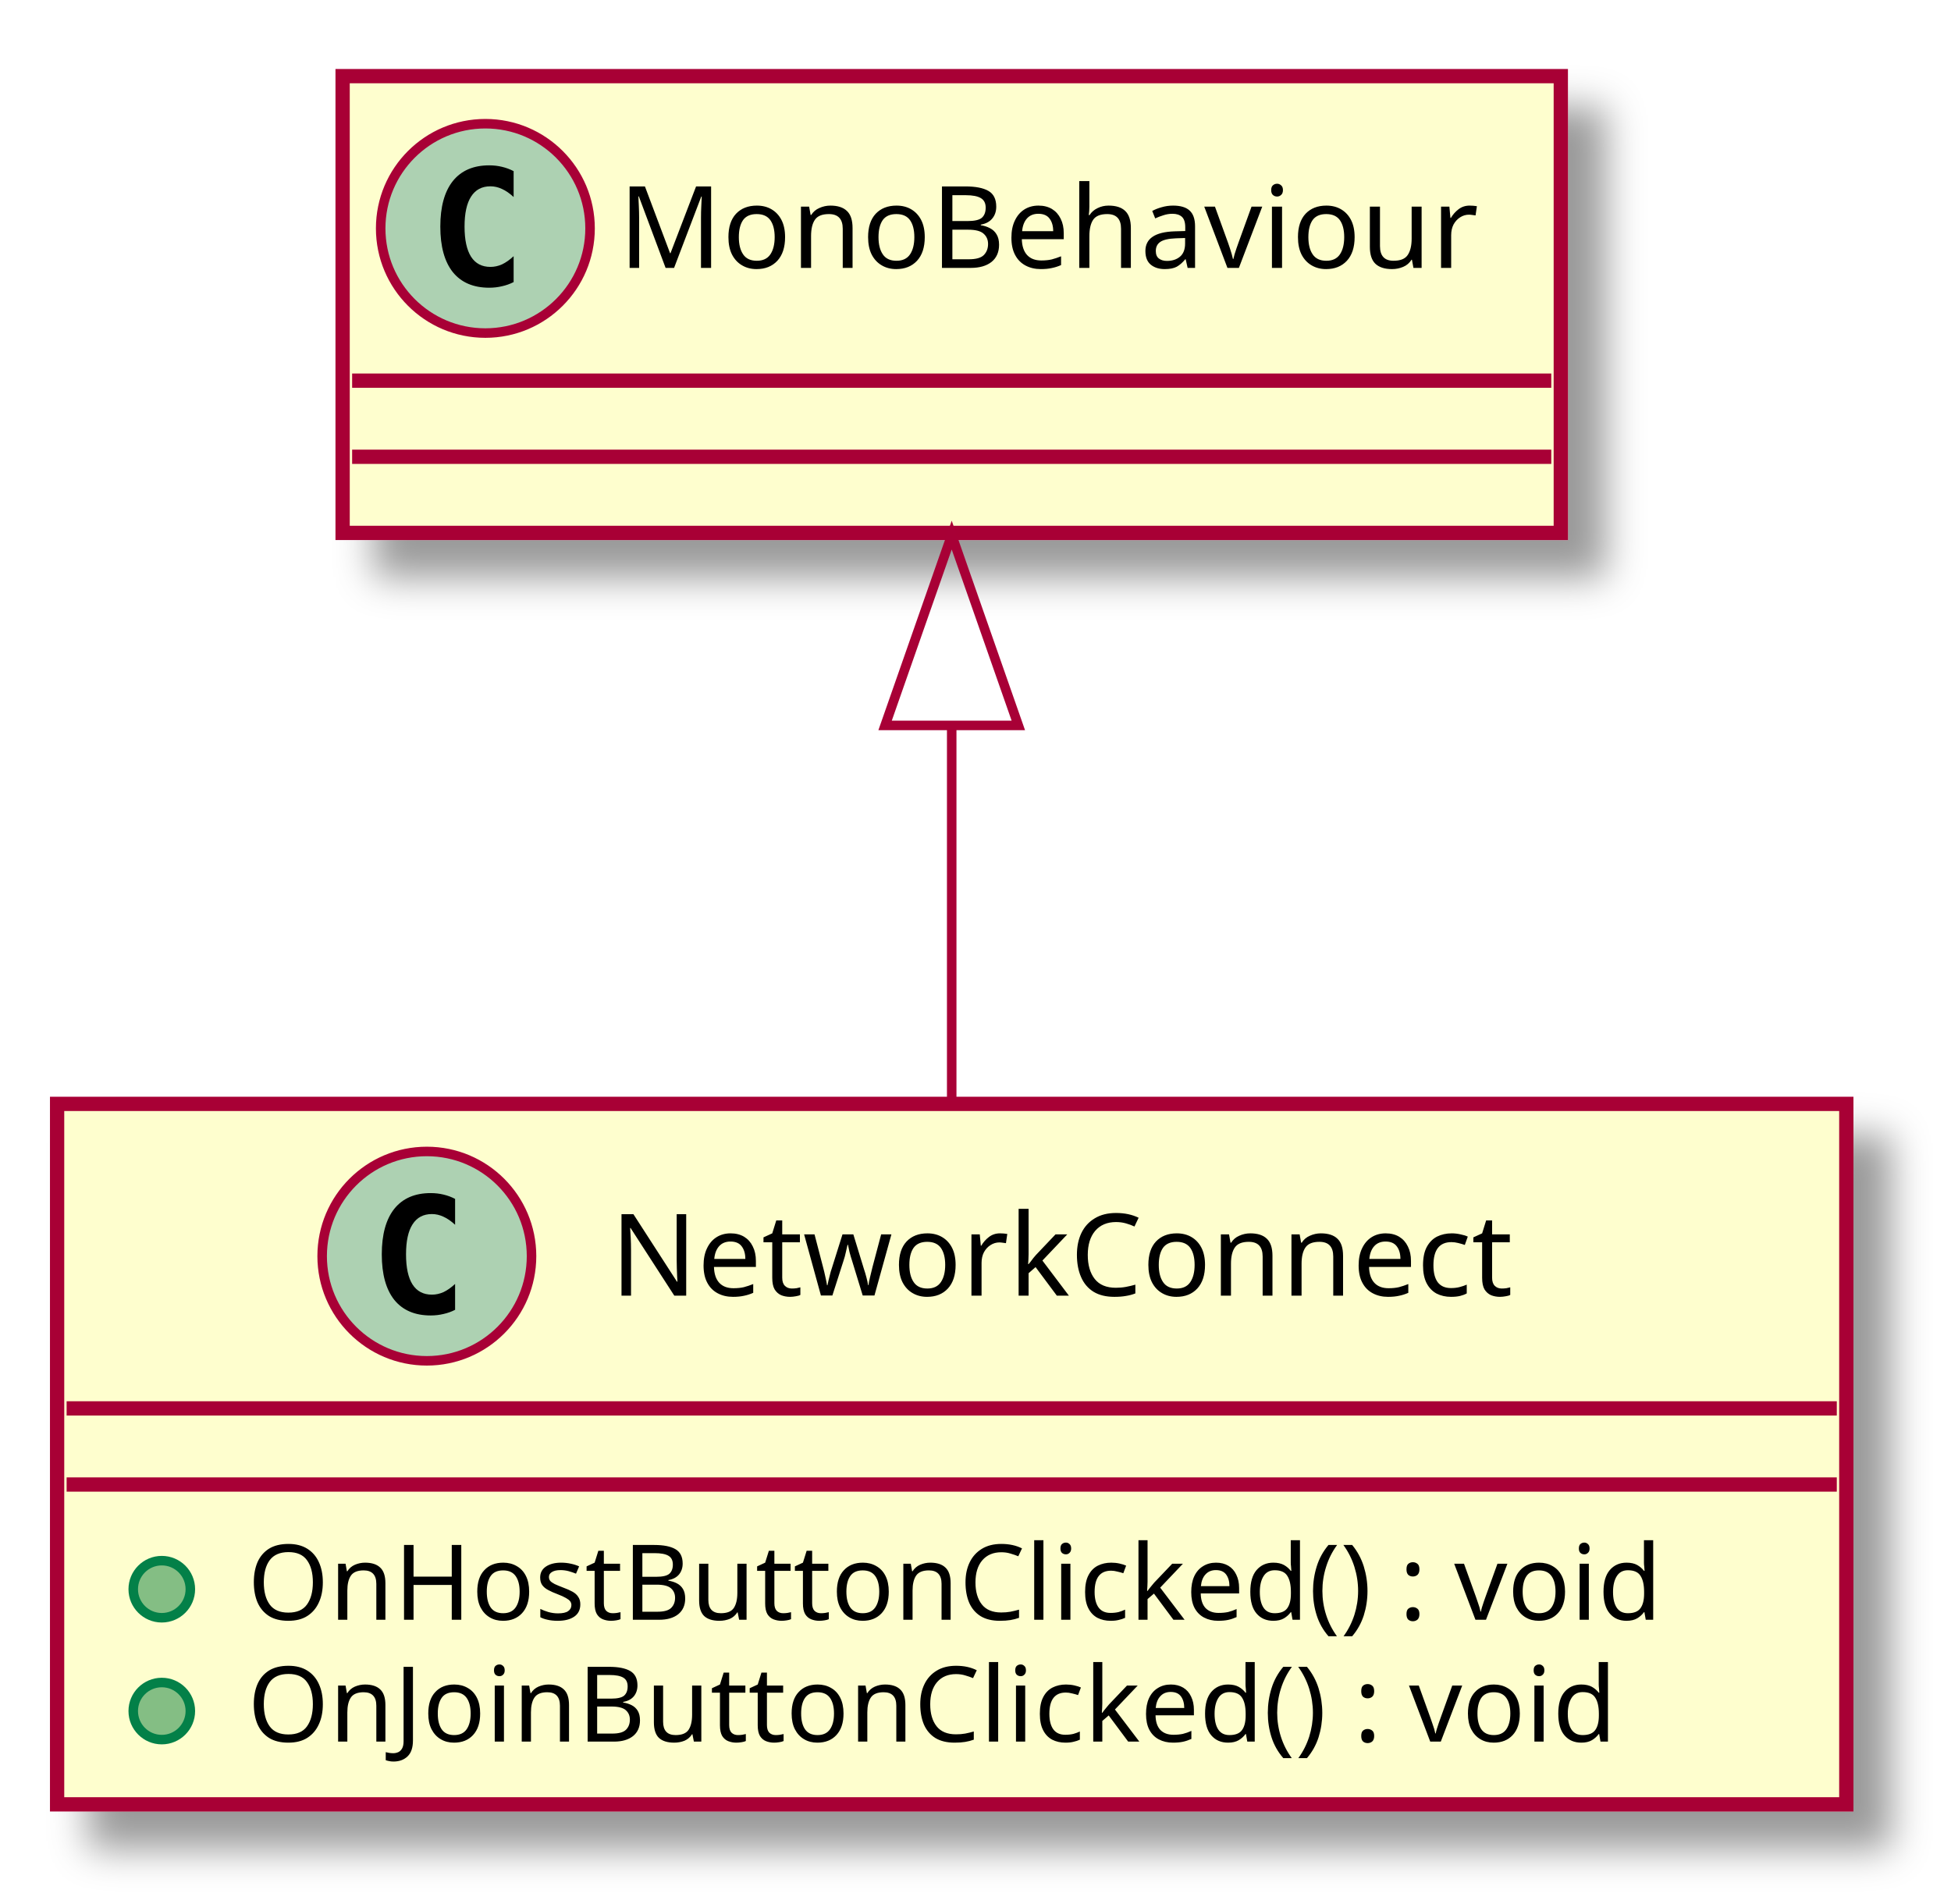
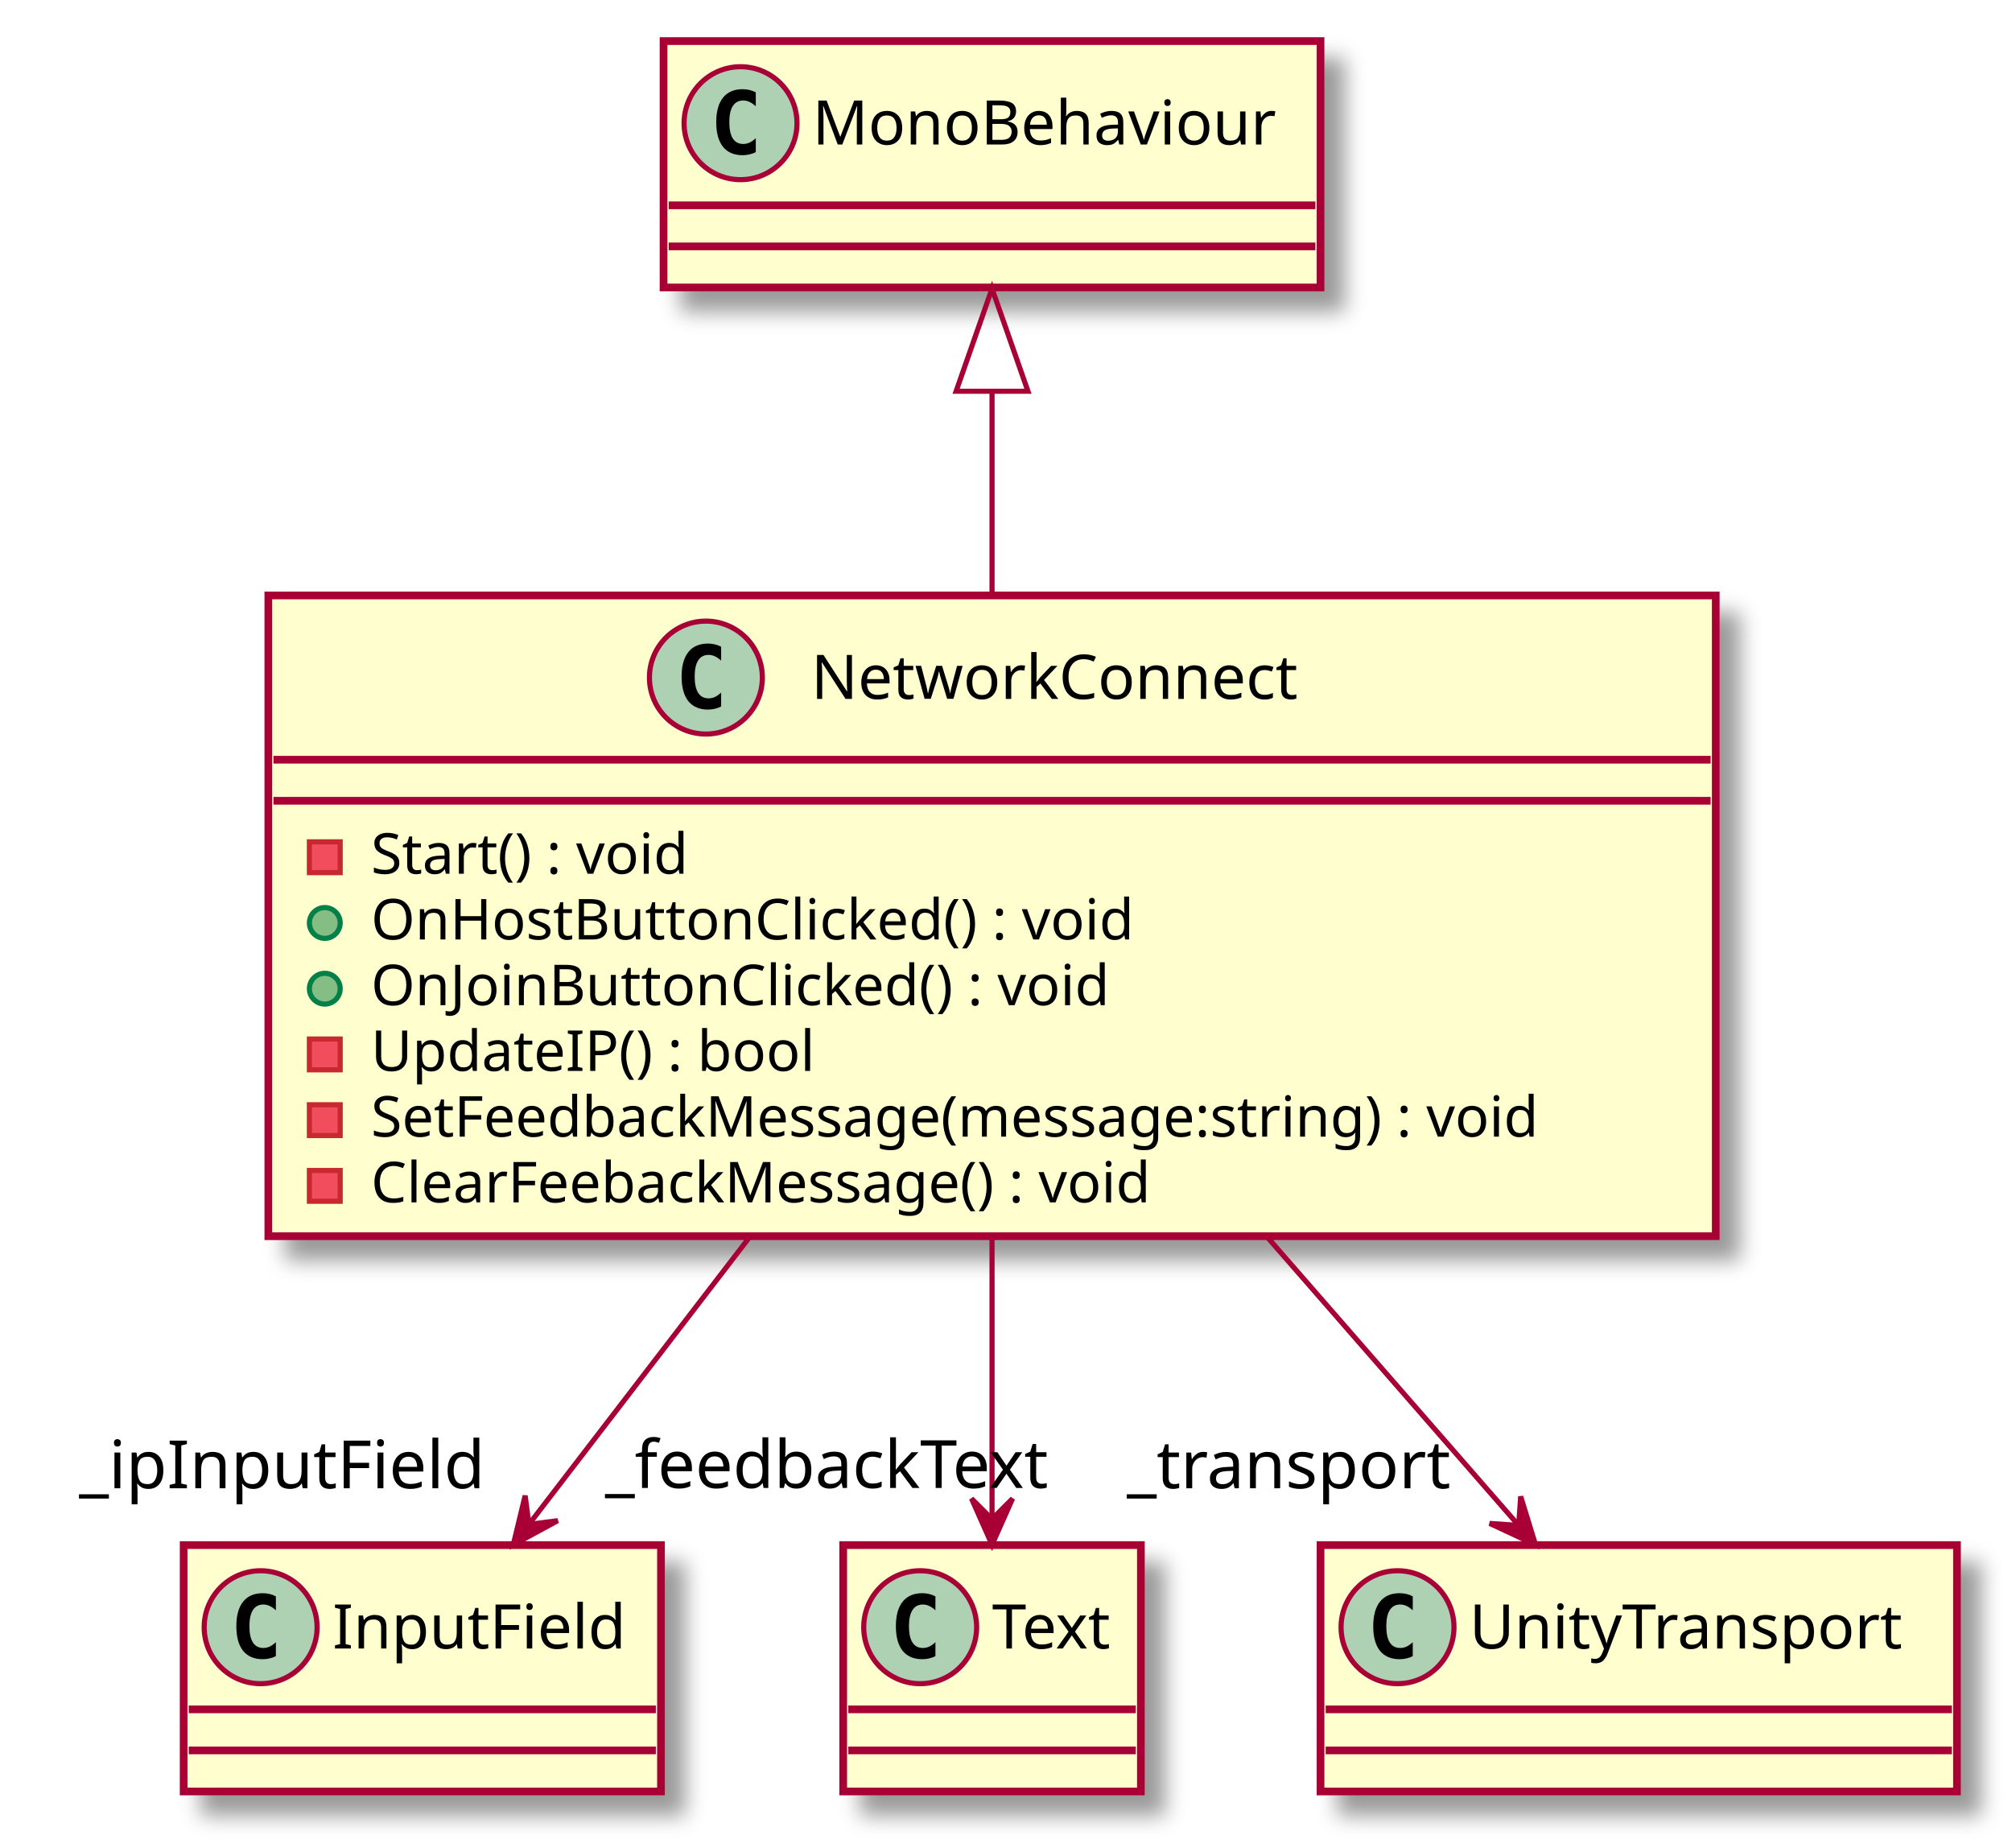
- <svg xmlns="http://www.w3.org/2000/svg" contentScriptType="application/ecmascript" contentStyleType="text/css" height="200px" preserveAspectRatio="none" style="width:205px;height:200px;" version="1.1" viewBox="0 0 205 200" width="205px" zoomAndPan="magnify">
+ <svg xmlns="http://www.w3.org/2000/svg" contentScriptType="application/ecmascript" contentStyleType="text/css" height="360px" preserveAspectRatio="none" style="width:392px;height:360px;" version="1.1" viewBox="0 0 392 360" width="392px" zoomAndPan="magnify">
  <defs>
-     <filter height="300%" id="fvovxrw3x3nbv" width="300%" x="-1" y="-1">
+     <filter height="300%" id="f1fwwy328b0m3d" width="300%" x="-1" y="-1">
      <feGaussianBlur result="blurOut" stdDeviation="2.0" />
      <feColorMatrix in="blurOut" result="blurOut2" type="matrix" values="0 0 0 0 0 0 0 0 0 0 0 0 0 0 0 0 0 0 .4 0" />
      <feOffset dx="4.0" dy="4.0" in="blurOut2" result="blurOut3" />
      <feBlend in="SourceGraphic" in2="blurOut3" mode="normal" />
    </filter>
  </defs>
  <g>
-     <rect fill="#FEFECE" filter="url(#fvovxrw3x3nbv)" height="73.609" id="NetworkConnect" style="stroke: #A80036; stroke-width: 1.5;" width="188" x="6" y="116" />
-     <ellipse cx="44.85" cy="132" fill="#ADD1B2" rx="11" ry="11" style="stroke: #A80036; stroke-width: 1.0;" />
-     <path d="M47.819,137.641 Q47.241,137.938 46.6,138.078 Q45.959,138.234 45.256,138.234 Q42.756,138.234 41.428,136.594 Q40.116,134.938 40.116,131.812 Q40.116,128.688 41.428,127.031 Q42.756,125.375 45.256,125.375 Q45.959,125.375 46.6,125.531 Q47.256,125.688 47.819,125.984 L47.819,128.703 Q47.194,128.125 46.6,127.859 Q46.006,127.578 45.381,127.578 Q44.038,127.578 43.35,128.656 Q42.663,129.719 42.663,131.812 Q42.663,133.906 43.35,134.984 Q44.038,136.047 45.381,136.047 Q46.006,136.047 46.6,135.781 Q47.194,135.5 47.819,134.922 L47.819,137.641 Z " />
-     <text fill="#000000" font-family="sans-serif" font-size="12" lengthAdjust="spacingAndGlyphs" textLength="103" x="64.15" y="136.154">NetworkConnect</text>
-     <line style="stroke: #A80036; stroke-width: 1.5;" x1="7" x2="193" y1="148" y2="148" />
-     <line style="stroke: #A80036; stroke-width: 1.5;" x1="7" x2="193" y1="156" y2="156" />
-     <ellipse cx="17" cy="167" fill="#84BE84" rx="3" ry="3" style="stroke: #038048; stroke-width: 1.0;" />
-     <text fill="#000000" font-family="sans-serif" font-size="11" lengthAdjust="spacingAndGlyphs" textLength="162" x="26" y="170.21">OnHostButtonClicked() : void</text>
-     <ellipse cx="17" cy="179.805" fill="#84BE84" rx="3" ry="3" style="stroke: #038048; stroke-width: 1.0;" />
-     <text fill="#000000" font-family="sans-serif" font-size="11" lengthAdjust="spacingAndGlyphs" textLength="156" x="26" y="183.015">OnJoinButtonClicked() : void</text>
-     <rect fill="#FEFECE" filter="url(#fvovxrw3x3nbv)" height="48" id="MonoBehaviour" style="stroke: #A80036; stroke-width: 1.5;" width="128" x="36" y="8" />
-     <ellipse cx="51" cy="24" fill="#ADD1B2" rx="11" ry="11" style="stroke: #A80036; stroke-width: 1.0;" />
-     <path d="M53.969,29.641 Q53.391,29.938 52.75,30.078 Q52.109,30.234 51.406,30.234 Q48.906,30.234 47.578,28.594 Q46.266,26.938 46.266,23.812 Q46.266,20.688 47.578,19.031 Q48.906,17.375 51.406,17.375 Q52.109,17.375 52.75,17.531 Q53.406,17.688 53.969,17.984 L53.969,20.703 Q53.344,20.125 52.75,19.859 Q52.156,19.578 51.531,19.578 Q50.188,19.578 49.5,20.656 Q48.812,21.719 48.812,23.812 Q48.812,25.906 49.5,26.984 Q50.188,28.047 51.531,28.047 Q52.156,28.047 52.75,27.781 Q53.344,27.5 53.969,26.922 L53.969,29.641 Z " />
-     <text fill="#000000" font-family="sans-serif" font-size="12" lengthAdjust="spacingAndGlyphs" textLength="96" x="65" y="28.154">MonoBehaviour</text>
-     <line style="stroke: #A80036; stroke-width: 1.5;" x1="37" x2="163" y1="40" y2="40" />
-     <line style="stroke: #A80036; stroke-width: 1.5;" x1="37" x2="163" y1="48" y2="48" />
-     <path d="M100,76.43 C100,89.33 100,103.32 100,115.71 " fill="none" id="MonoBehaviour&lt;-NetworkConnect" style="stroke: #A80036; stroke-width: 1.0;" />
-     <polygon fill="none" points="93,76.23,100,56.23,107,76.23,93,76.23" style="stroke: #A80036; stroke-width: 1.0;" />
+     <rect fill="#FEFECE" filter="url(#f1fwwy328b0m3d)" height="124.828" id="NetworkConnect" style="stroke: #A80036; stroke-width: 1.5;" width="282" x="52.28" y="116" />
+     <ellipse cx="137.53" cy="132" fill="#ADD1B2" rx="11" ry="11" style="stroke: #A80036; stroke-width: 1.0;" />
+     <path d="M140.499,137.641 Q139.921,137.938 139.28,138.078 Q138.639,138.234 137.936,138.234 Q135.436,138.234 134.108,136.594 Q132.796,134.938 132.796,131.812 Q132.796,128.688 134.108,127.031 Q135.436,125.375 137.936,125.375 Q138.639,125.375 139.28,125.531 Q139.936,125.688 140.499,125.984 L140.499,128.703 Q139.874,128.125 139.28,127.859 Q138.686,127.578 138.061,127.578 Q136.718,127.578 136.03,128.656 Q135.343,129.719 135.343,131.812 Q135.343,133.906 136.03,134.984 Q136.718,136.047 138.061,136.047 Q138.686,136.047 139.28,135.781 Q139.874,135.5 140.499,134.922 L140.499,137.641 Z " />
+     <text fill="#000000" font-family="sans-serif" font-size="12" lengthAdjust="spacingAndGlyphs" textLength="103" x="158.03" y="136.154">NetworkConnect</text>
+     <line style="stroke: #A80036; stroke-width: 1.5;" x1="53.28" x2="333.28" y1="148" y2="148" />
+     <line style="stroke: #A80036; stroke-width: 1.5;" x1="53.28" x2="333.28" y1="156" y2="156" />
+     <rect fill="#F24D5C" height="6" style="stroke: #C82930; stroke-width: 1.0;" width="6" x="60.28" y="164" />
+     <text fill="#000000" font-family="sans-serif" font-size="11" lengthAdjust="spacingAndGlyphs" textLength="71" x="72.28" y="170.21">Start() : void</text>
+     <ellipse cx="63.28" cy="179.805" fill="#84BE84" rx="3" ry="3" style="stroke: #038048; stroke-width: 1.0;" />
+     <text fill="#000000" font-family="sans-serif" font-size="11" lengthAdjust="spacingAndGlyphs" textLength="162" x="72.28" y="183.015">OnHostButtonClicked() : void</text>
+     <ellipse cx="63.28" cy="192.609" fill="#84BE84" rx="3" ry="3" style="stroke: #038048; stroke-width: 1.0;" />
+     <text fill="#000000" font-family="sans-serif" font-size="11" lengthAdjust="spacingAndGlyphs" textLength="156" x="72.28" y="195.82">OnJoinButtonClicked() : void</text>
+     <rect fill="#F24D5C" height="6" style="stroke: #C82930; stroke-width: 1.0;" width="6" x="60.28" y="202.414" />
+     <text fill="#000000" font-family="sans-serif" font-size="11" lengthAdjust="spacingAndGlyphs" textLength="94" x="72.28" y="208.625">UpdateIP() : bool</text>
+     <rect fill="#F24D5C" height="6" style="stroke: #C82930; stroke-width: 1.0;" width="6" x="60.28" y="215.219" />
+     <text fill="#000000" font-family="sans-serif" font-size="11" lengthAdjust="spacingAndGlyphs" textLength="256" x="72.28" y="221.429">SetFeedbackMessage(message:string) : void</text>
+     <rect fill="#F24D5C" height="6" style="stroke: #C82930; stroke-width: 1.0;" width="6" x="60.28" y="228.023" />
+     <text fill="#000000" font-family="sans-serif" font-size="11" lengthAdjust="spacingAndGlyphs" textLength="170" x="72.28" y="234.234">ClearFeebackMessage() : void</text>
+     <rect fill="#FEFECE" filter="url(#f1fwwy328b0m3d)" height="48" id="MonoBehaviour" style="stroke: #A80036; stroke-width: 1.5;" width="128" x="129.28" y="8" />
+     <ellipse cx="144.28" cy="24" fill="#ADD1B2" rx="11" ry="11" style="stroke: #A80036; stroke-width: 1.0;" />
+     <path d="M147.249,29.641 Q146.671,29.938 146.03,30.078 Q145.389,30.234 144.686,30.234 Q142.186,30.234 140.858,28.594 Q139.546,26.938 139.546,23.812 Q139.546,20.688 140.858,19.031 Q142.186,17.375 144.686,17.375 Q145.389,17.375 146.03,17.531 Q146.686,17.688 147.249,17.984 L147.249,20.703 Q146.624,20.125 146.03,19.859 Q145.436,19.578 144.811,19.578 Q143.468,19.578 142.78,20.656 Q142.093,21.719 142.093,23.812 Q142.093,25.906 142.78,26.984 Q143.468,28.047 144.811,28.047 Q145.436,28.047 146.03,27.781 Q146.624,27.5 147.249,26.922 L147.249,29.641 Z " />
+     <text fill="#000000" font-family="sans-serif" font-size="12" lengthAdjust="spacingAndGlyphs" textLength="96" x="158.28" y="28.154">MonoBehaviour</text>
+     <line style="stroke: #A80036; stroke-width: 1.5;" x1="130.28" x2="256.28" y1="40" y2="40" />
+     <line style="stroke: #A80036; stroke-width: 1.5;" x1="130.28" x2="256.28" y1="48" y2="48" />
+     <rect fill="#FEFECE" filter="url(#f1fwwy328b0m3d)" height="48" id="InputField" style="stroke: #A80036; stroke-width: 1.5;" width="93" x="35.78" y="301" />
+     <ellipse cx="50.78" cy="317" fill="#ADD1B2" rx="11" ry="11" style="stroke: #A80036; stroke-width: 1.0;" />
+     <path d="M53.749,322.641 Q53.171,322.938 52.53,323.078 Q51.889,323.234 51.186,323.234 Q48.686,323.234 47.358,321.594 Q46.046,319.938 46.046,316.812 Q46.046,313.688 47.358,312.031 Q48.686,310.375 51.186,310.375 Q51.889,310.375 52.53,310.531 Q53.186,310.688 53.749,310.984 L53.749,313.703 Q53.124,313.125 52.53,312.859 Q51.936,312.578 51.311,312.578 Q49.968,312.578 49.28,313.656 Q48.593,314.719 48.593,316.812 Q48.593,318.906 49.28,319.984 Q49.968,321.047 51.311,321.047 Q51.936,321.047 52.53,320.781 Q53.124,320.5 53.749,319.922 L53.749,322.641 Z " />
+     <text fill="#000000" font-family="sans-serif" font-size="12" lengthAdjust="spacingAndGlyphs" textLength="61" x="64.78" y="321.154">InputField</text>
+     <line style="stroke: #A80036; stroke-width: 1.5;" x1="36.78" x2="127.78" y1="333" y2="333" />
+     <line style="stroke: #A80036; stroke-width: 1.5;" x1="36.78" x2="127.78" y1="341" y2="341" />
+     <rect fill="#FEFECE" filter="url(#f1fwwy328b0m3d)" height="48" id="Text" style="stroke: #A80036; stroke-width: 1.5;" width="58" x="164.28" y="301" />
+     <ellipse cx="179.28" cy="317" fill="#ADD1B2" rx="11" ry="11" style="stroke: #A80036; stroke-width: 1.0;" />
+     <path d="M182.249,322.641 Q181.671,322.938 181.03,323.078 Q180.389,323.234 179.686,323.234 Q177.186,323.234 175.858,321.594 Q174.546,319.938 174.546,316.812 Q174.546,313.688 175.858,312.031 Q177.186,310.375 179.686,310.375 Q180.389,310.375 181.03,310.531 Q181.686,310.688 182.249,310.984 L182.249,313.703 Q181.624,313.125 181.03,312.859 Q180.436,312.578 179.811,312.578 Q178.468,312.578 177.78,313.656 Q177.093,314.719 177.093,316.812 Q177.093,318.906 177.78,319.984 Q178.468,321.047 179.811,321.047 Q180.436,321.047 181.03,320.781 Q181.624,320.5 182.249,319.922 L182.249,322.641 Z " />
+     <text fill="#000000" font-family="sans-serif" font-size="12" lengthAdjust="spacingAndGlyphs" textLength="26" x="193.28" y="321.154">Text</text>
+     <line style="stroke: #A80036; stroke-width: 1.5;" x1="165.28" x2="221.28" y1="333" y2="333" />
+     <line style="stroke: #A80036; stroke-width: 1.5;" x1="165.28" x2="221.28" y1="341" y2="341" />
+     <rect fill="#FEFECE" filter="url(#f1fwwy328b0m3d)" height="48" id="UnityTransport" style="stroke: #A80036; stroke-width: 1.5;" width="124" x="257.28" y="301" />
+     <ellipse cx="272.28" cy="317" fill="#ADD1B2" rx="11" ry="11" style="stroke: #A80036; stroke-width: 1.0;" />
+     <path d="M275.249,322.641 Q274.671,322.938 274.03,323.078 Q273.389,323.234 272.686,323.234 Q270.186,323.234 268.858,321.594 Q267.546,319.938 267.546,316.812 Q267.546,313.688 268.858,312.031 Q270.186,310.375 272.686,310.375 Q273.389,310.375 274.03,310.531 Q274.686,310.688 275.249,310.984 L275.249,313.703 Q274.624,313.125 274.03,312.859 Q273.436,312.578 272.811,312.578 Q271.467,312.578 270.78,313.656 Q270.092,314.719 270.092,316.812 Q270.092,318.906 270.78,319.984 Q271.467,321.047 272.811,321.047 Q273.436,321.047 274.03,320.781 Q274.624,320.5 275.249,319.922 L275.249,322.641 Z " />
+     <text fill="#000000" font-family="sans-serif" font-size="12" lengthAdjust="spacingAndGlyphs" textLength="92" x="286.28" y="321.154">UnityTransport</text>
+     <line style="stroke: #A80036; stroke-width: 1.5;" x1="258.28" x2="380.28" y1="333" y2="333" />
+     <line style="stroke: #A80036; stroke-width: 1.5;" x1="258.28" x2="380.28" y1="341" y2="341" />
+     <path d="M193.28,76.67 C193.28,89.05 193.28,102.77 193.28,115.99 " fill="none" id="MonoBehaviour&lt;-NetworkConnect" style="stroke: #A80036; stroke-width: 1.0;" />
+     <polygon fill="none" points="186.28,76.22,193.28,56.22,200.28,76.22,186.28,76.22" style="stroke: #A80036; stroke-width: 1.0;" />
+     <path d="M145.89,241.2 C131.02,260.55 115.36,280.94 103.3,296.64 " fill="none" id="NetworkConnect-&gt;InputField" style="stroke: #A80036; stroke-width: 1.0;" />
+     <polygon fill="#A80036" points="100,300.94,108.657,296.244,103.048,296.976,102.315,291.367,100,300.94" style="stroke: #A80036; stroke-width: 1.0;" />
+     <text fill="#000000" font-family="sans-serif" font-size="13" lengthAdjust="spacingAndGlyphs" textLength="79" x="15.419" y="289.937">_ipInputField</text>
+     <path d="M193.28,241.2 C193.28,260.22 193.28,280.24 193.28,295.83 " fill="none" id="NetworkConnect-&gt;Text" style="stroke: #A80036; stroke-width: 1.0;" />
+     <polygon fill="#A80036" points="193.28,300.94,197.28,291.94,193.28,295.94,189.28,291.94,193.28,300.94" style="stroke: #A80036; stroke-width: 1.0;" />
+     <text fill="#000000" font-family="sans-serif" font-size="13" lengthAdjust="spacingAndGlyphs" textLength="92" x="117.89" y="289.875">_feedbackText</text>
+     <path d="M247.08,241.2 C264.1,260.72 282.04,281.28 295.77,297.04 " fill="none" id="NetworkConnect-&gt;UnityTransport" style="stroke: #A80036; stroke-width: 1.0;" />
+     <polygon fill="#A80036" points="299.17,300.94,296.274,291.526,295.886,297.17,290.242,296.782,299.17,300.94" style="stroke: #A80036; stroke-width: 1.0;" />
+     <text fill="#000000" font-family="sans-serif" font-size="13" lengthAdjust="spacingAndGlyphs" textLength="66" x="219.561" y="289.937">_transport</text>
  </g>
</svg>
